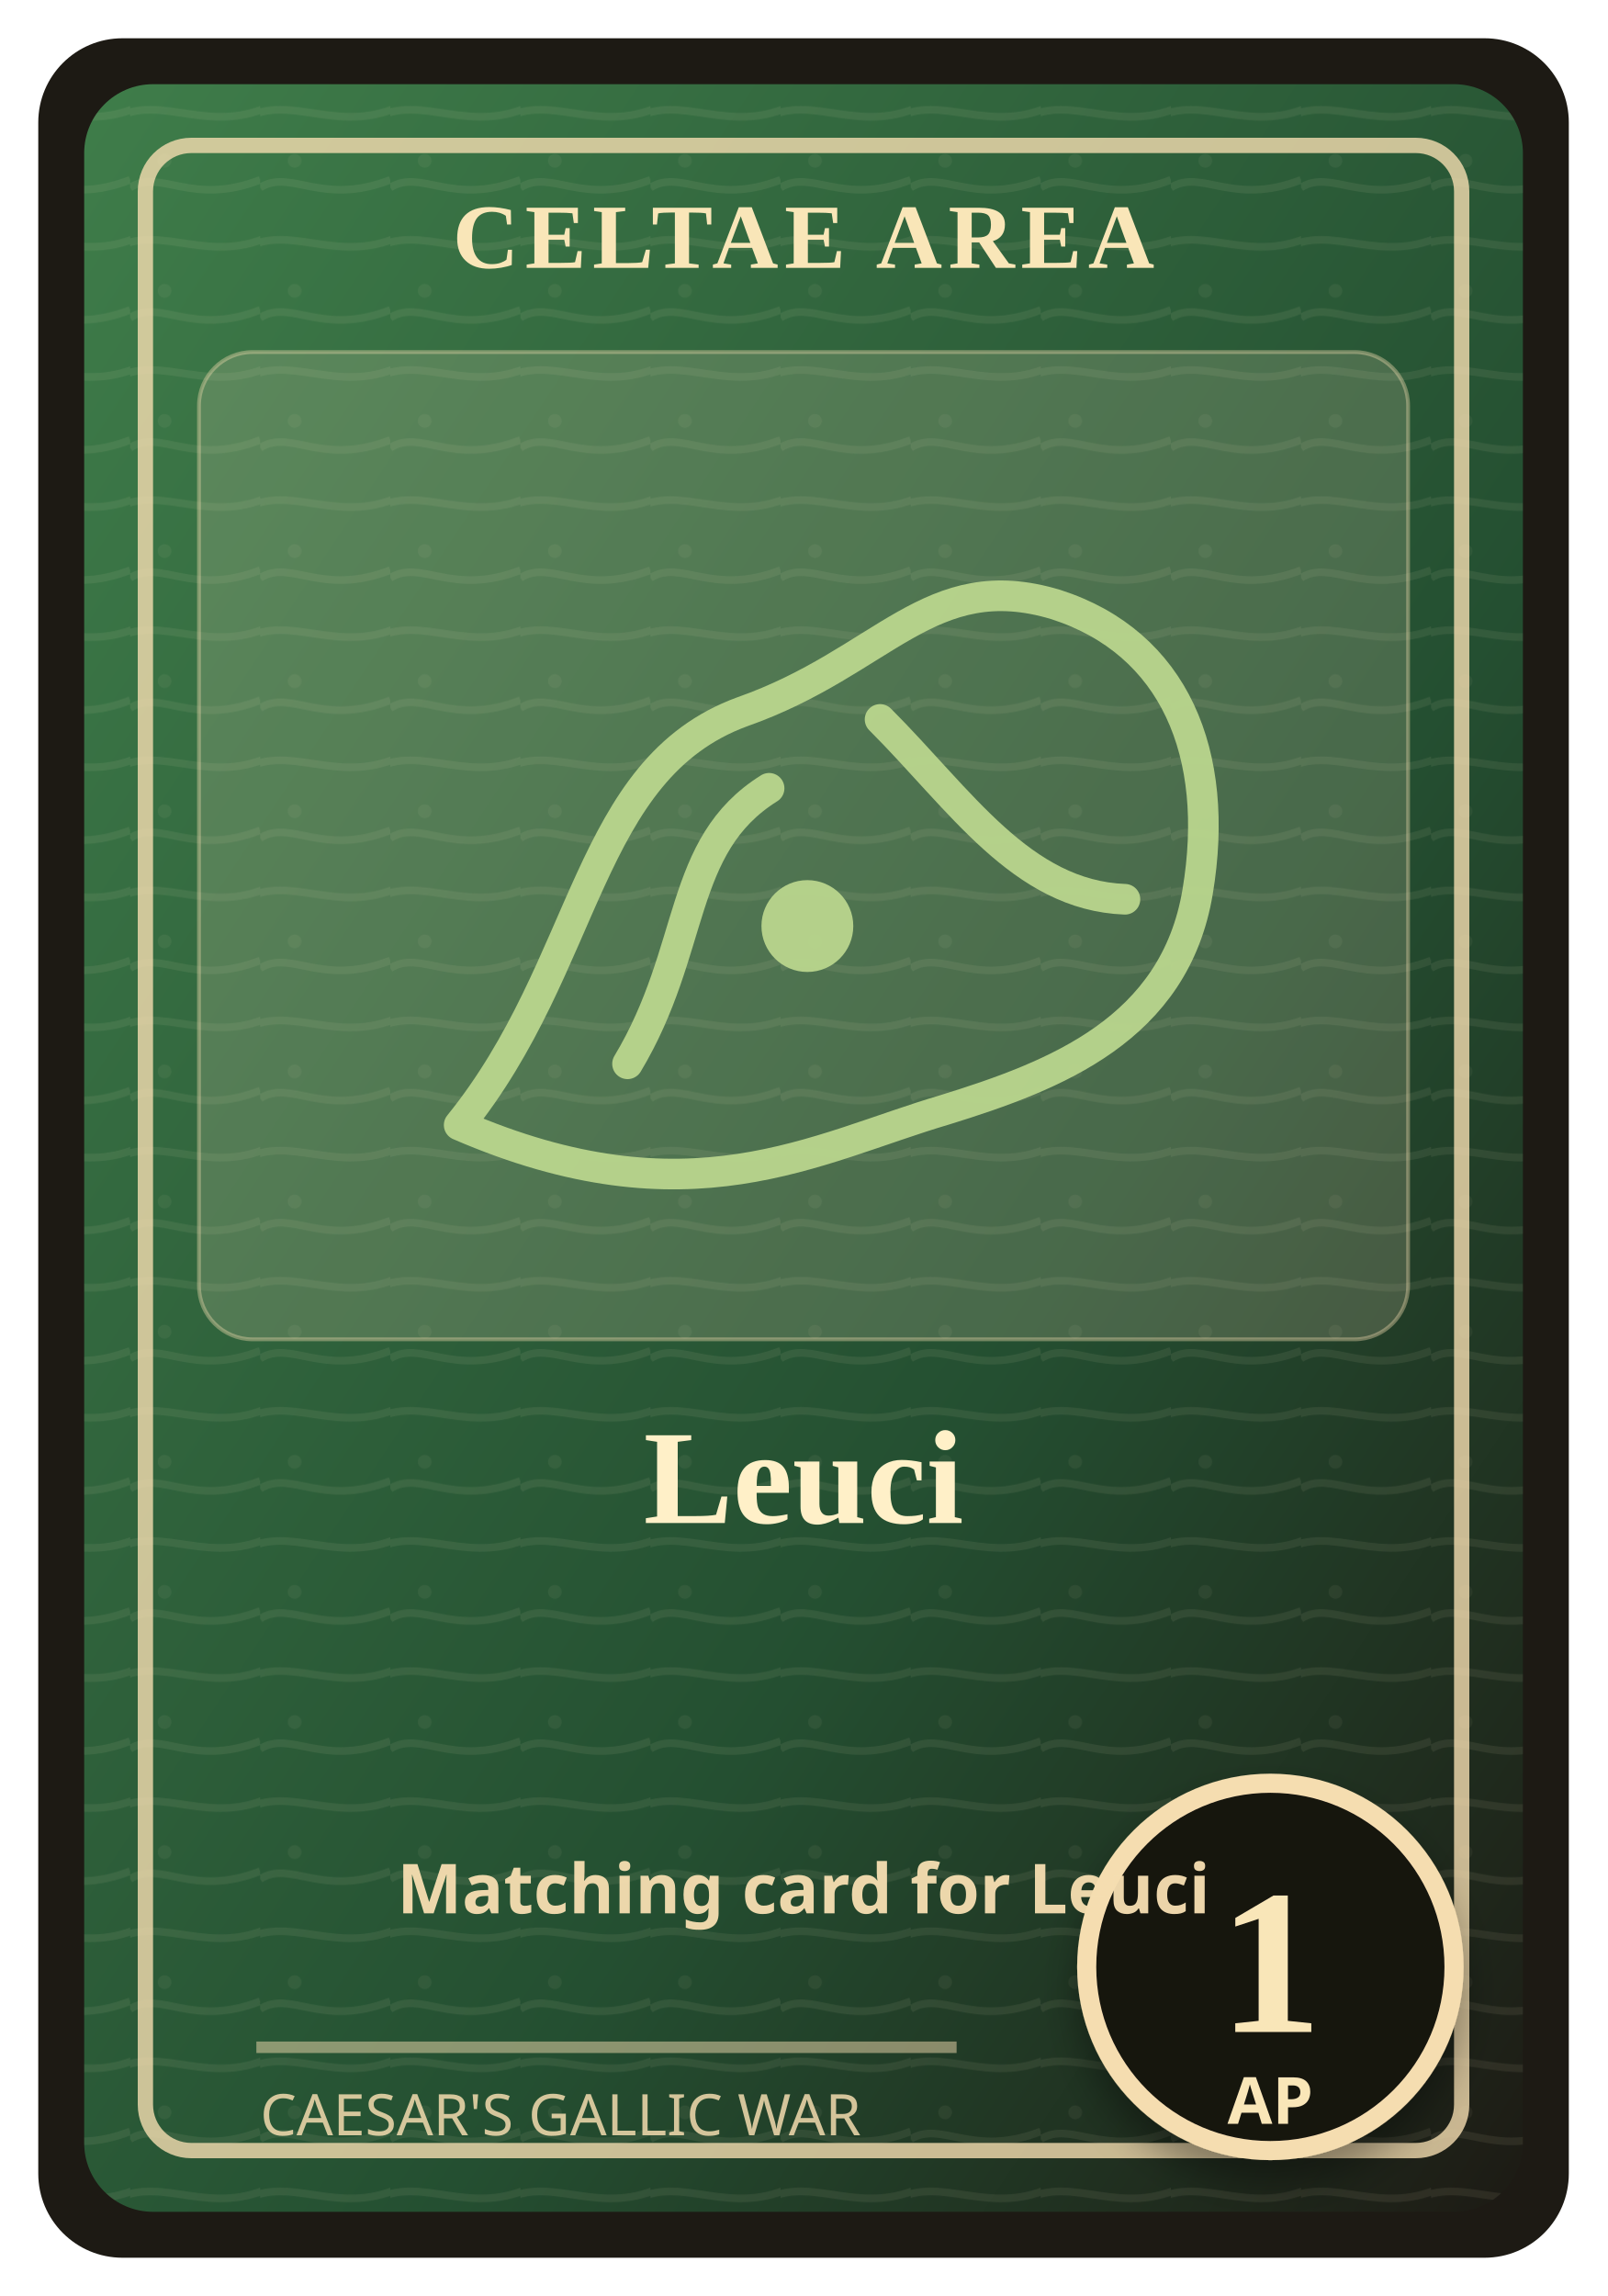
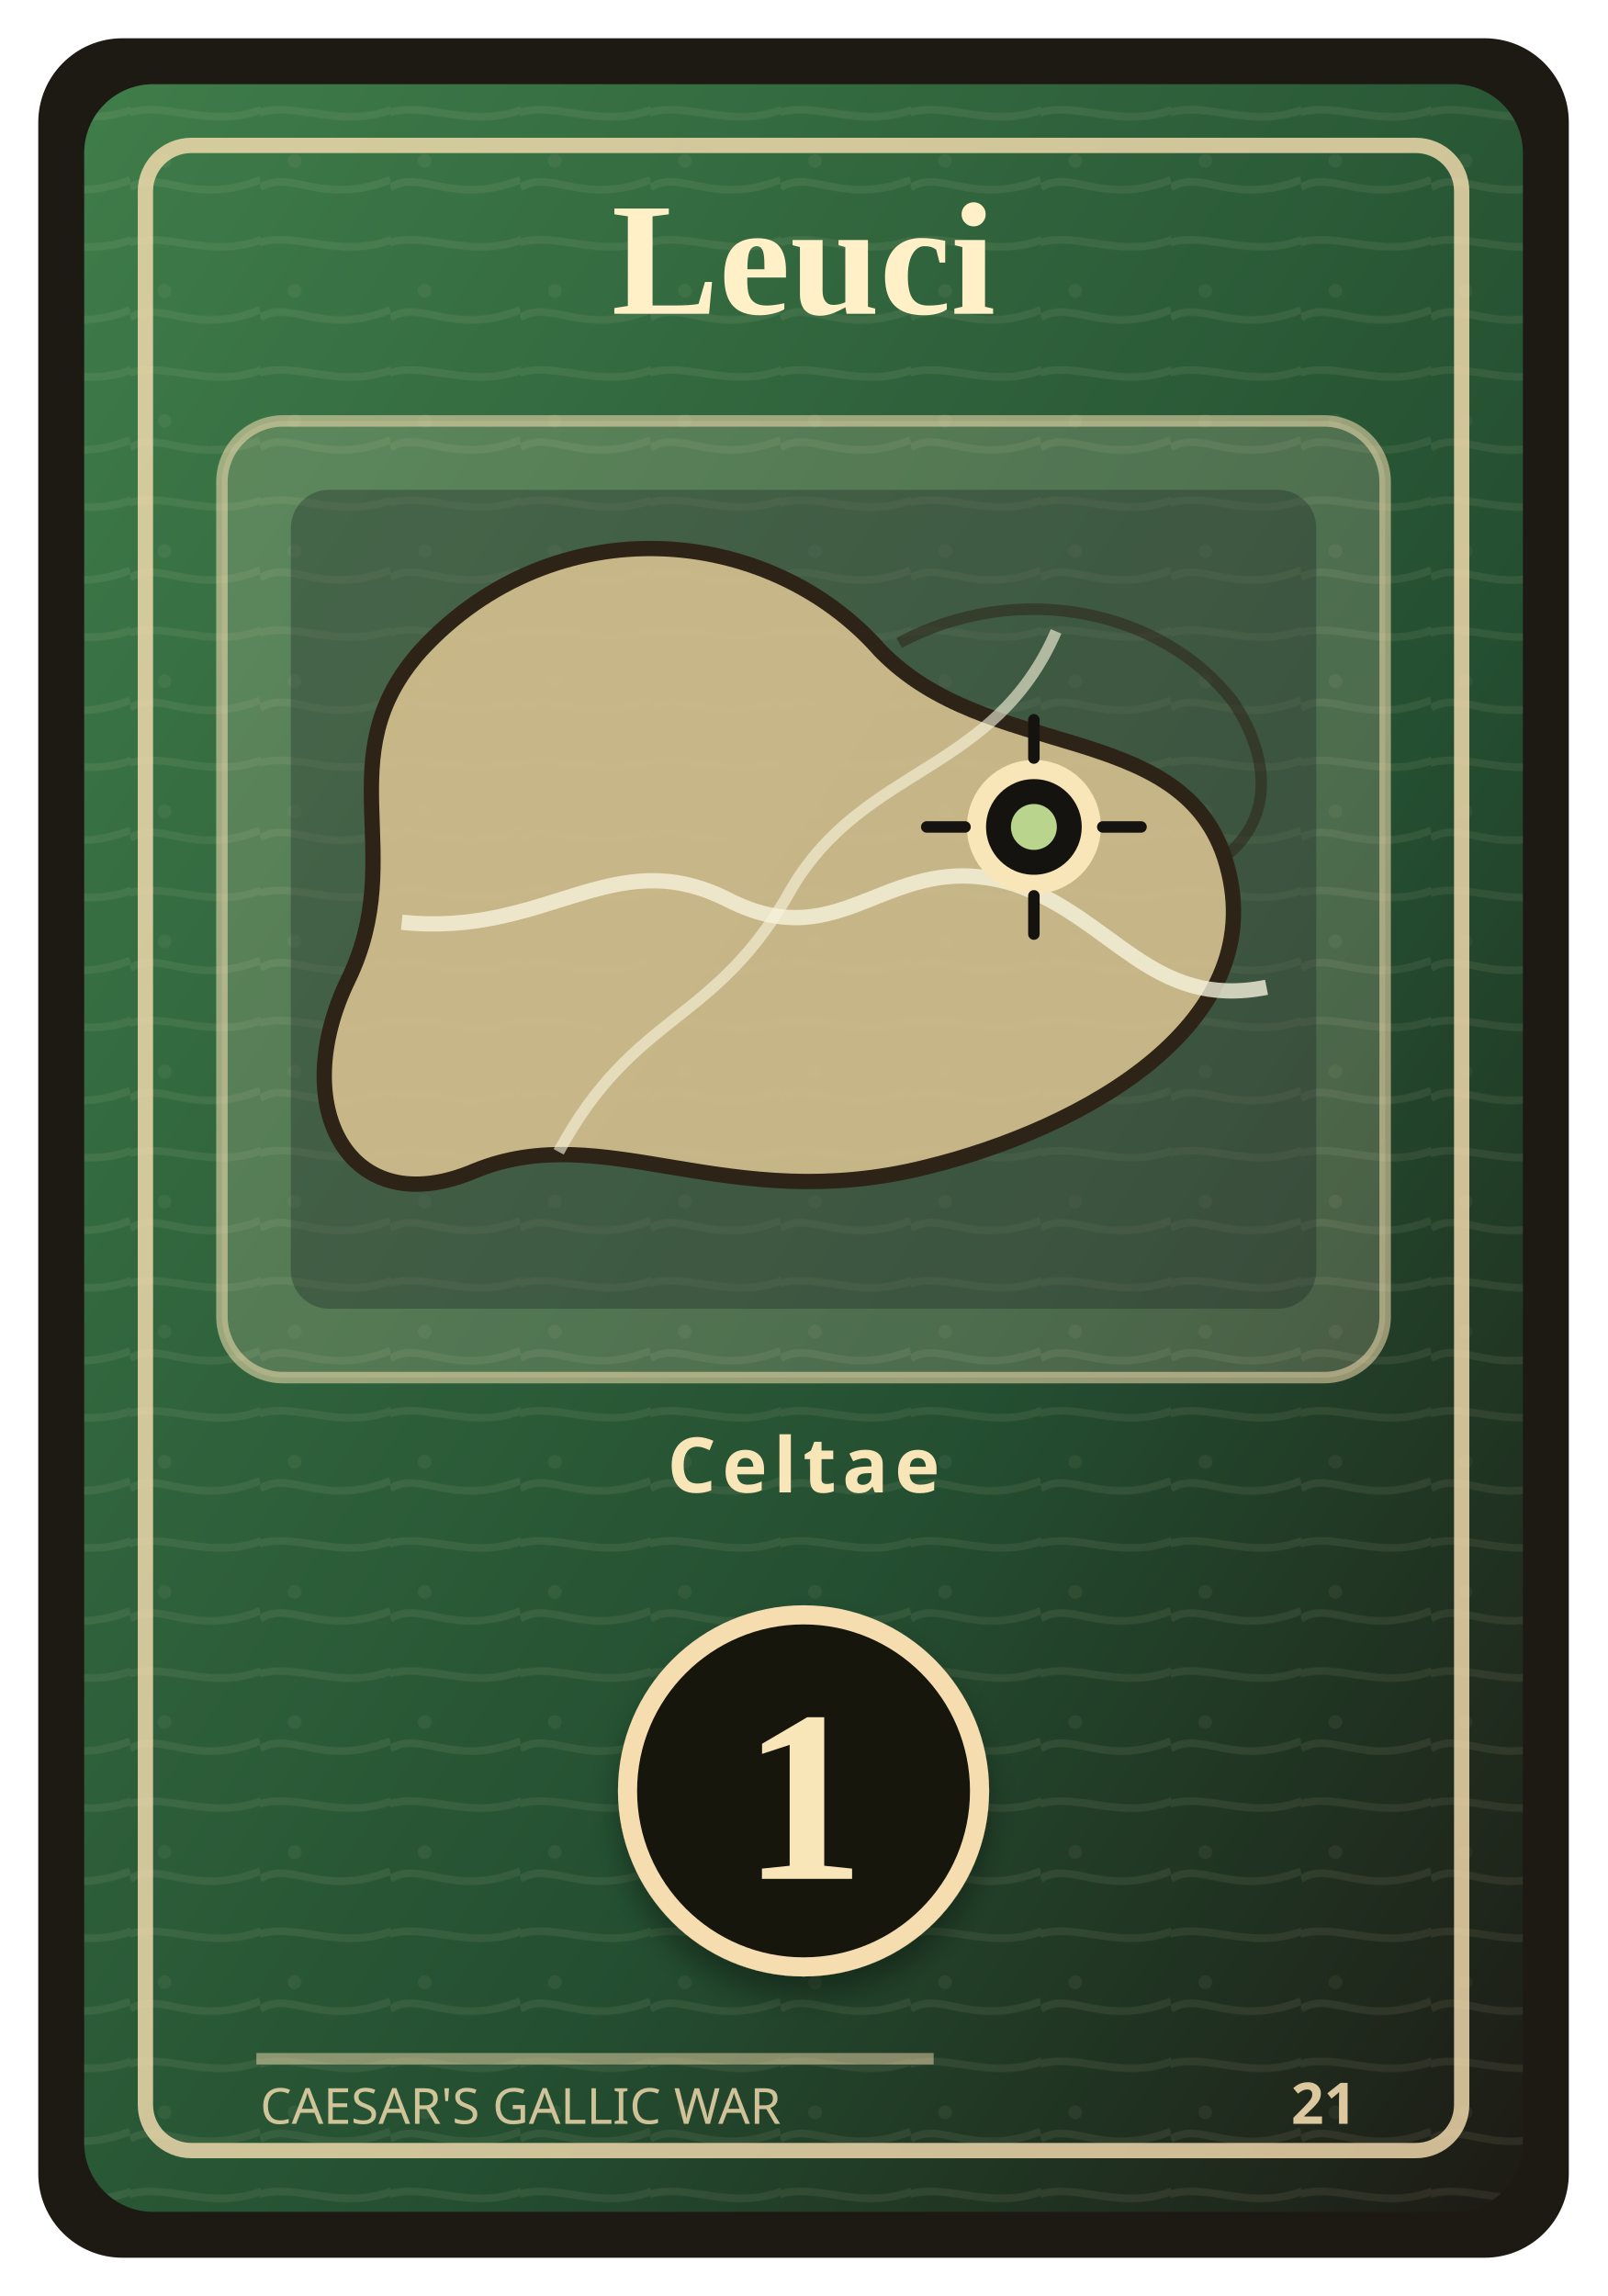
<svg xmlns="http://www.w3.org/2000/svg" width="420" height="600" viewBox="0 0 420 600" role="img" aria-labelledby="title desc">
  <defs>
    <linearGradient id="field" x1="0" y1="0" x2="1" y2="1">
      <stop offset="0" stop-color="#3f7d4a" />
      <stop offset="0.62" stop-color="#244f31" />
      <stop offset="1" stop-color="#1d1a14" />
    </linearGradient>
    <pattern id="grain" width="34" height="34" patternUnits="userSpaceOnUse">
      <path d="M0 15 C8 10 16 20 34 13 M-4 31 C8 24 21 36 38 27" fill="none" stroke="#f3e6c7" stroke-opacity="0.08" stroke-width="2" />
      <circle cx="9" cy="8" r="1.8" fill="#f3e6c7" fill-opacity="0.06" />
    </pattern>
    <filter id="shadow" x="-20%" y="-20%" width="140%" height="140%">
-       <feDropShadow dx="0" dy="6" stdDeviation="5" flood-color="#000" flood-opacity="0.35" />
+       <feDropShadow dx="0" dy="5" stdDeviation="4" flood-color="#000" flood-opacity="0.34" />
    </filter>
  </defs>
  <rect x="10" y="10" width="400" height="580" rx="22" fill="#1d1a14" />
  <rect x="22" y="22" width="376" height="556" rx="18" fill="url(#field)" />
  <rect x="22" y="22" width="376" height="556" rx="18" fill="url(#grain)" />
-   <rect x="38" y="38" width="344" height="524" rx="12" fill="none" stroke="#f5ddb0" stroke-opacity="0.8" stroke-width="4" />
-   <rect x="52" y="92" width="316" height="258" rx="14" fill="#efe0bd" fill-opacity="0.18" stroke="#f5ddb0" stroke-opacity="0.38" />
-   <text x="210" y="70" text-anchor="middle" font-family="Georgia, 'Times New Roman', serif" font-size="24" font-weight="700" fill="#f9e6b8" letter-spacing="1.6">CELTAE AREA</text>
+   <rect x="38" y="38" width="344" height="524" rx="12" fill="none" stroke="#f5ddb0" stroke-opacity="0.82" stroke-width="4" />
+   <text x="210" y="82" text-anchor="middle" font-family="Georgia, 'Times New Roman', serif" font-size="42" font-weight="700" fill="#fff0c8">
+     <tspan x="210" y="82">Leuci</tspan>
+   </text>
+   <g transform="translate(0 -18)">
+     <rect x="58" y="128" width="304" height="250" rx="16" fill="#efe0bd" fill-opacity="0.2" stroke="#f5ddb0" stroke-opacity="0.55" stroke-width="3" />
+     <rect x="76" y="146" width="268" height="214" rx="10" fill="#162124" fill-opacity="0.32" />
+     <path d="M110 188 C145 150 201 155 230 188 C258 217 308 206 320 242 C334 285 283 313 242 323 C190 336 158 310 124 324 C91 338 75 307 91 274 C107 241 85 216 110 188 Z" fill="#d9c290" fill-opacity="0.88" stroke="#2d2417" stroke-width="4" />
+     <path d="M235 186 C267 169 304 178 322 201 C331 214 334 231 320 242" fill="none" stroke="#2d2417" stroke-width="3" opacity="0.55" />
+     <path d="M105 259 C143 263 160 238 190 253 C221 269 232 239 265 249 C291 258 301 282 331 276" fill="none" stroke="#f7f3dc" stroke-width="4" opacity="0.78" />
+     <path d="M146 319 C166 282 187 286 207 250 C226 218 260 220 276 183" fill="none" stroke="#f7f3dc" stroke-width="3" opacity="0.62" />
+     <circle cx="270.2" cy="234.1" r="15" fill="#15130f" stroke="#f9e6b8" stroke-width="5" />
+     <circle cx="270.2" cy="234.1" r="6" fill="#b9d58d" />
+     <path d="M270.2 206.1 L270.2 216.1 M270.2 252.1 L270.2 262.1 M242.2 234.1 L252.2 234.1 M288.2 234.1 L298.2 234.1" stroke="#15130f" stroke-width="3" stroke-linecap="round" />
+   </g>
+   <text x="210" y="390" text-anchor="middle" font-family="ui-sans-serif, system-ui, sans-serif" font-size="20" font-weight="800" fill="#f9e6b8" letter-spacing="1.6">Celtae</text>
  <g filter="url(#shadow)">
-     <circle cx="332" cy="514" r="48" fill="#15130f" stroke="#f5ddb0" stroke-width="5" />
-     <text x="332" y="531" text-anchor="middle" font-family="Georgia, 'Times New Roman', serif" font-size="54" font-weight="700" fill="#f9e6b8">1</text>
-     <text x="332" y="555" text-anchor="middle" font-family="ui-sans-serif, sans-serif" font-size="17" font-weight="700" fill="#f9e6b8">AP</text>
+     <circle cx="210" cy="468" r="46" fill="#15130f" stroke="#f5ddb0" stroke-width="5" />
+     <text x="210" y="491" text-anchor="middle" font-family="Georgia, 'Times New Roman', serif" font-size="64" font-weight="700" fill="#f9e6b8">1</text>
  </g>
-   <g transform="translate(92 130)" fill="none" stroke="#b9d58d" stroke-width="8" stroke-linecap="round" stroke-linejoin="round" opacity="0.95">
-     <path d="M28 164 C62 122 61 71 102 56 C139 43 151 18 184 28 C215 38 227 67 221 103 C215 139 184 151 155 160 C121 170 88 190 28 164 Z" />
-     <path d="M72 148 C90 118 85 91 109 76" />
-     <path d="M138 58 C159 79 175 104 202 105" />
-     <circle cx="119" cy="112" r="12" fill="#b9d58d" stroke="none" />
-   </g>
-   <text x="210" y="398" text-anchor="middle" font-family="Georgia, 'Times New Roman', serif" font-size="35" font-weight="700" fill="#fff0c8">
-     <tspan x="210" y="398">Leuci</tspan>
-   </text>
-   <text x="210" y="500" text-anchor="middle" font-family="ui-sans-serif, system-ui, sans-serif" font-size="18" font-weight="700" fill="#f5ddb0" opacity="0.96">Matching card for Leuci</text>
-   <path d="M67 535 H250" stroke="#f5ddb0" stroke-opacity="0.5" stroke-width="3" />
-   <text x="68" y="558" font-family="ui-sans-serif, system-ui, sans-serif" font-size="15" fill="#f5ddb0" opacity="0.84">CAESAR'S GALLIC WAR</text>
+   <path d="M67 538 H244" stroke="#f5ddb0" stroke-opacity="0.48" stroke-width="3" />
+   <text x="68" y="555" font-family="ui-sans-serif, system-ui, sans-serif" font-size="13" fill="#f5ddb0" opacity="0.82">CAESAR'S GALLIC WAR</text>
+   <text x="346" y="555" text-anchor="middle" font-family="ui-sans-serif, system-ui, sans-serif" font-size="15" font-weight="800" fill="#f5ddb0" opacity="0.88">21</text>
</svg>
